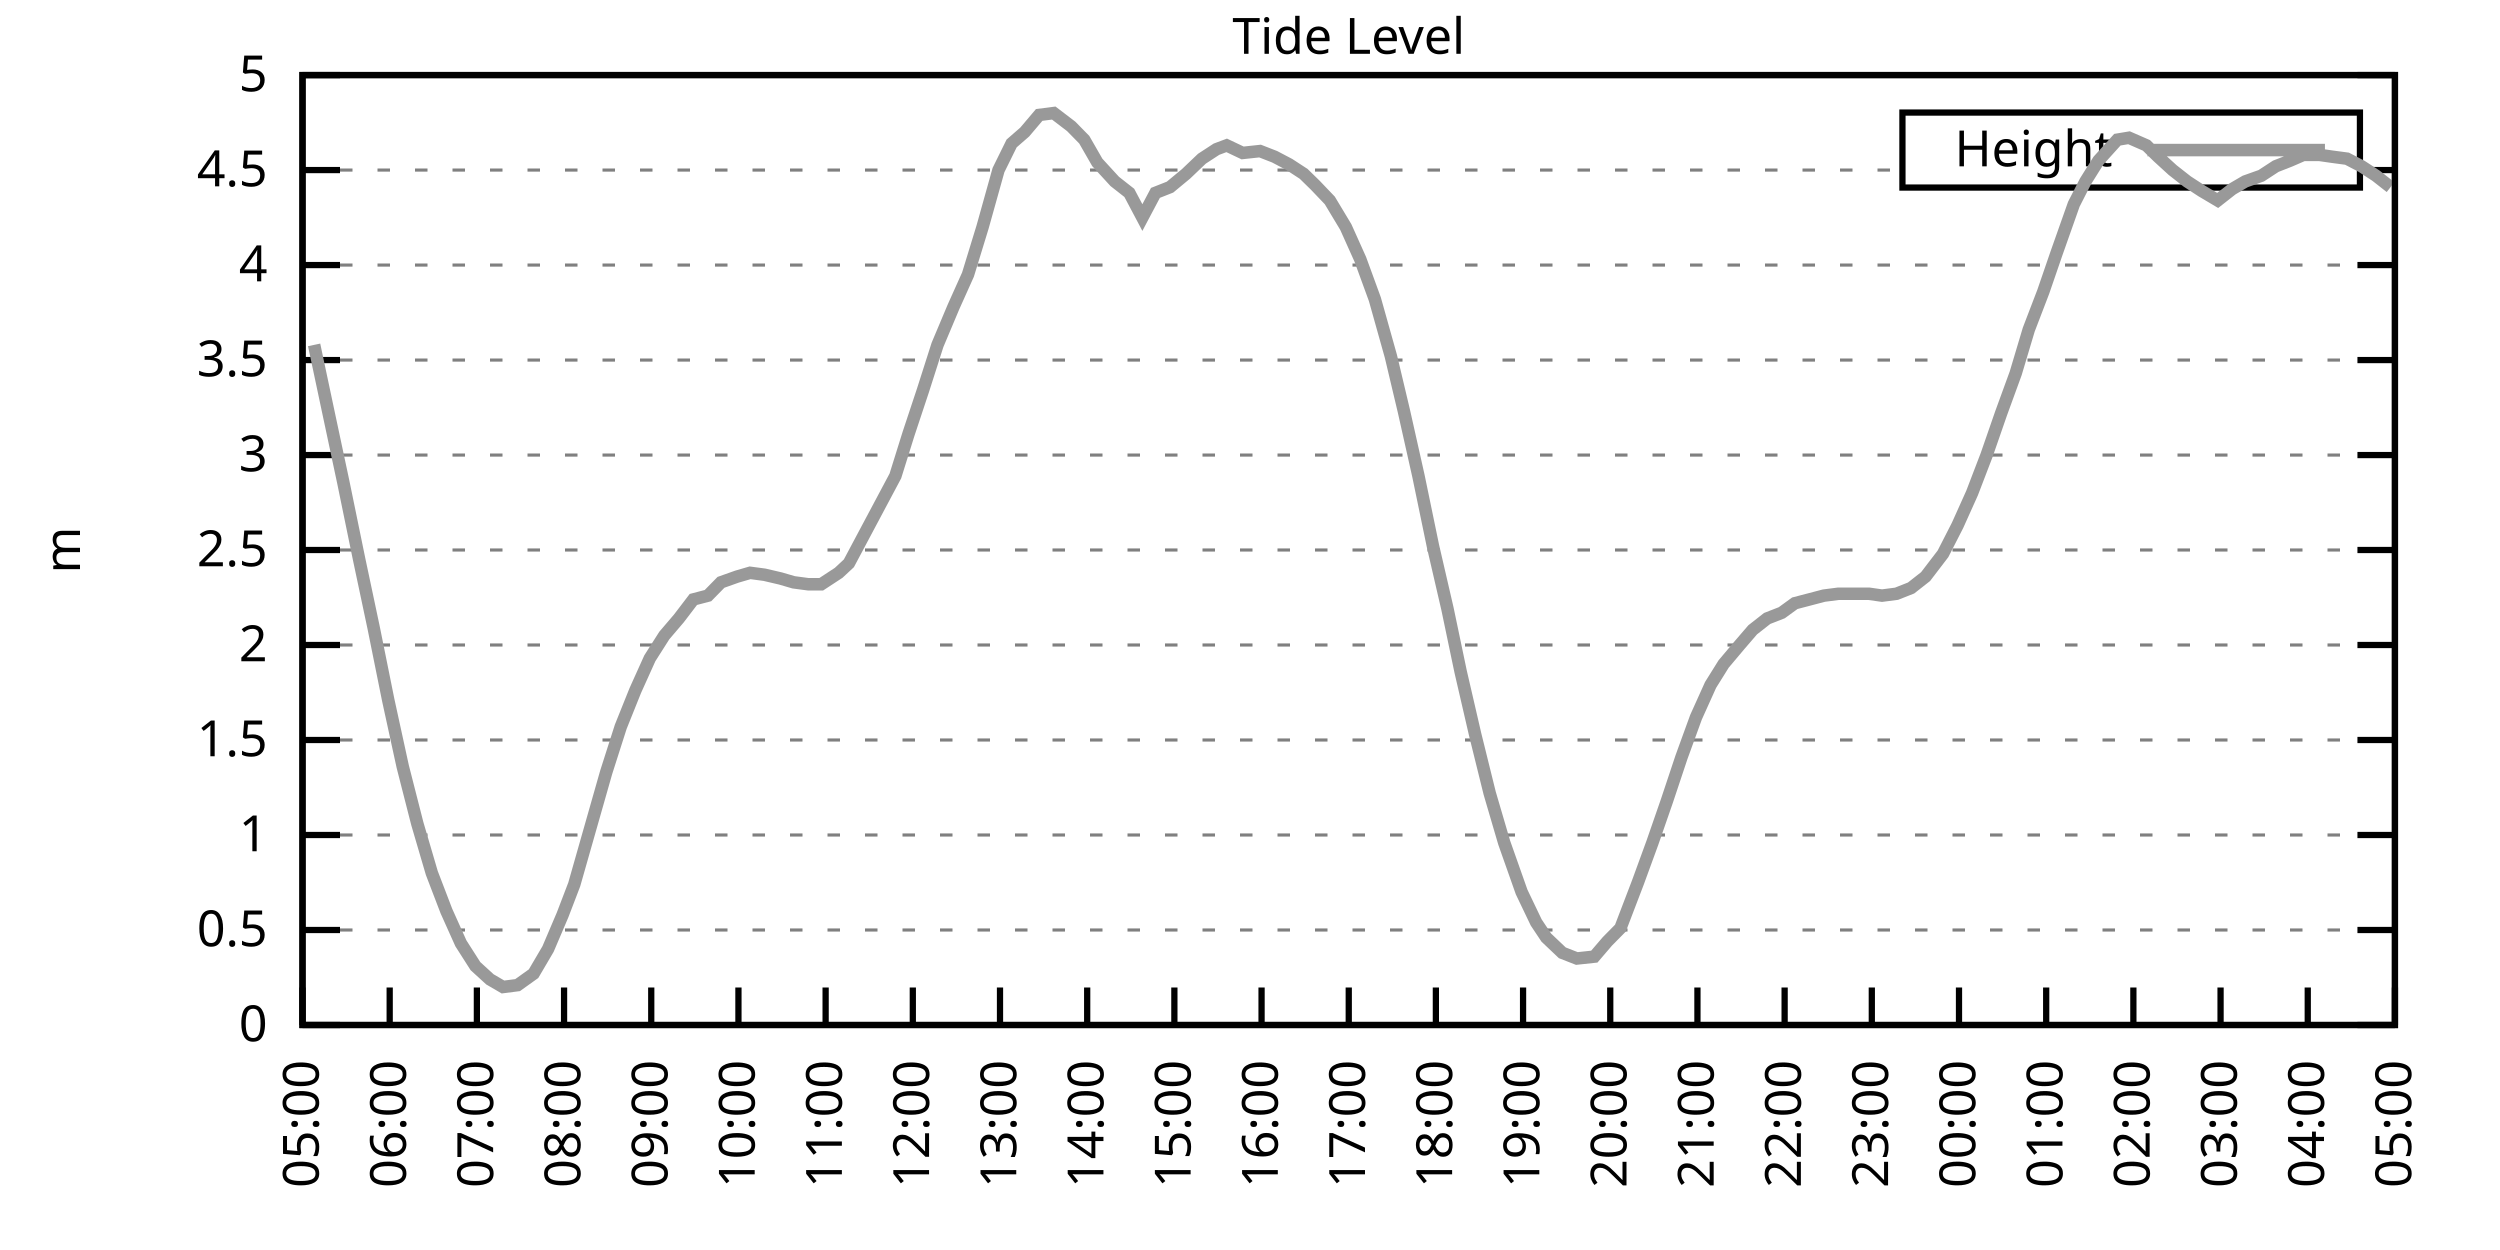
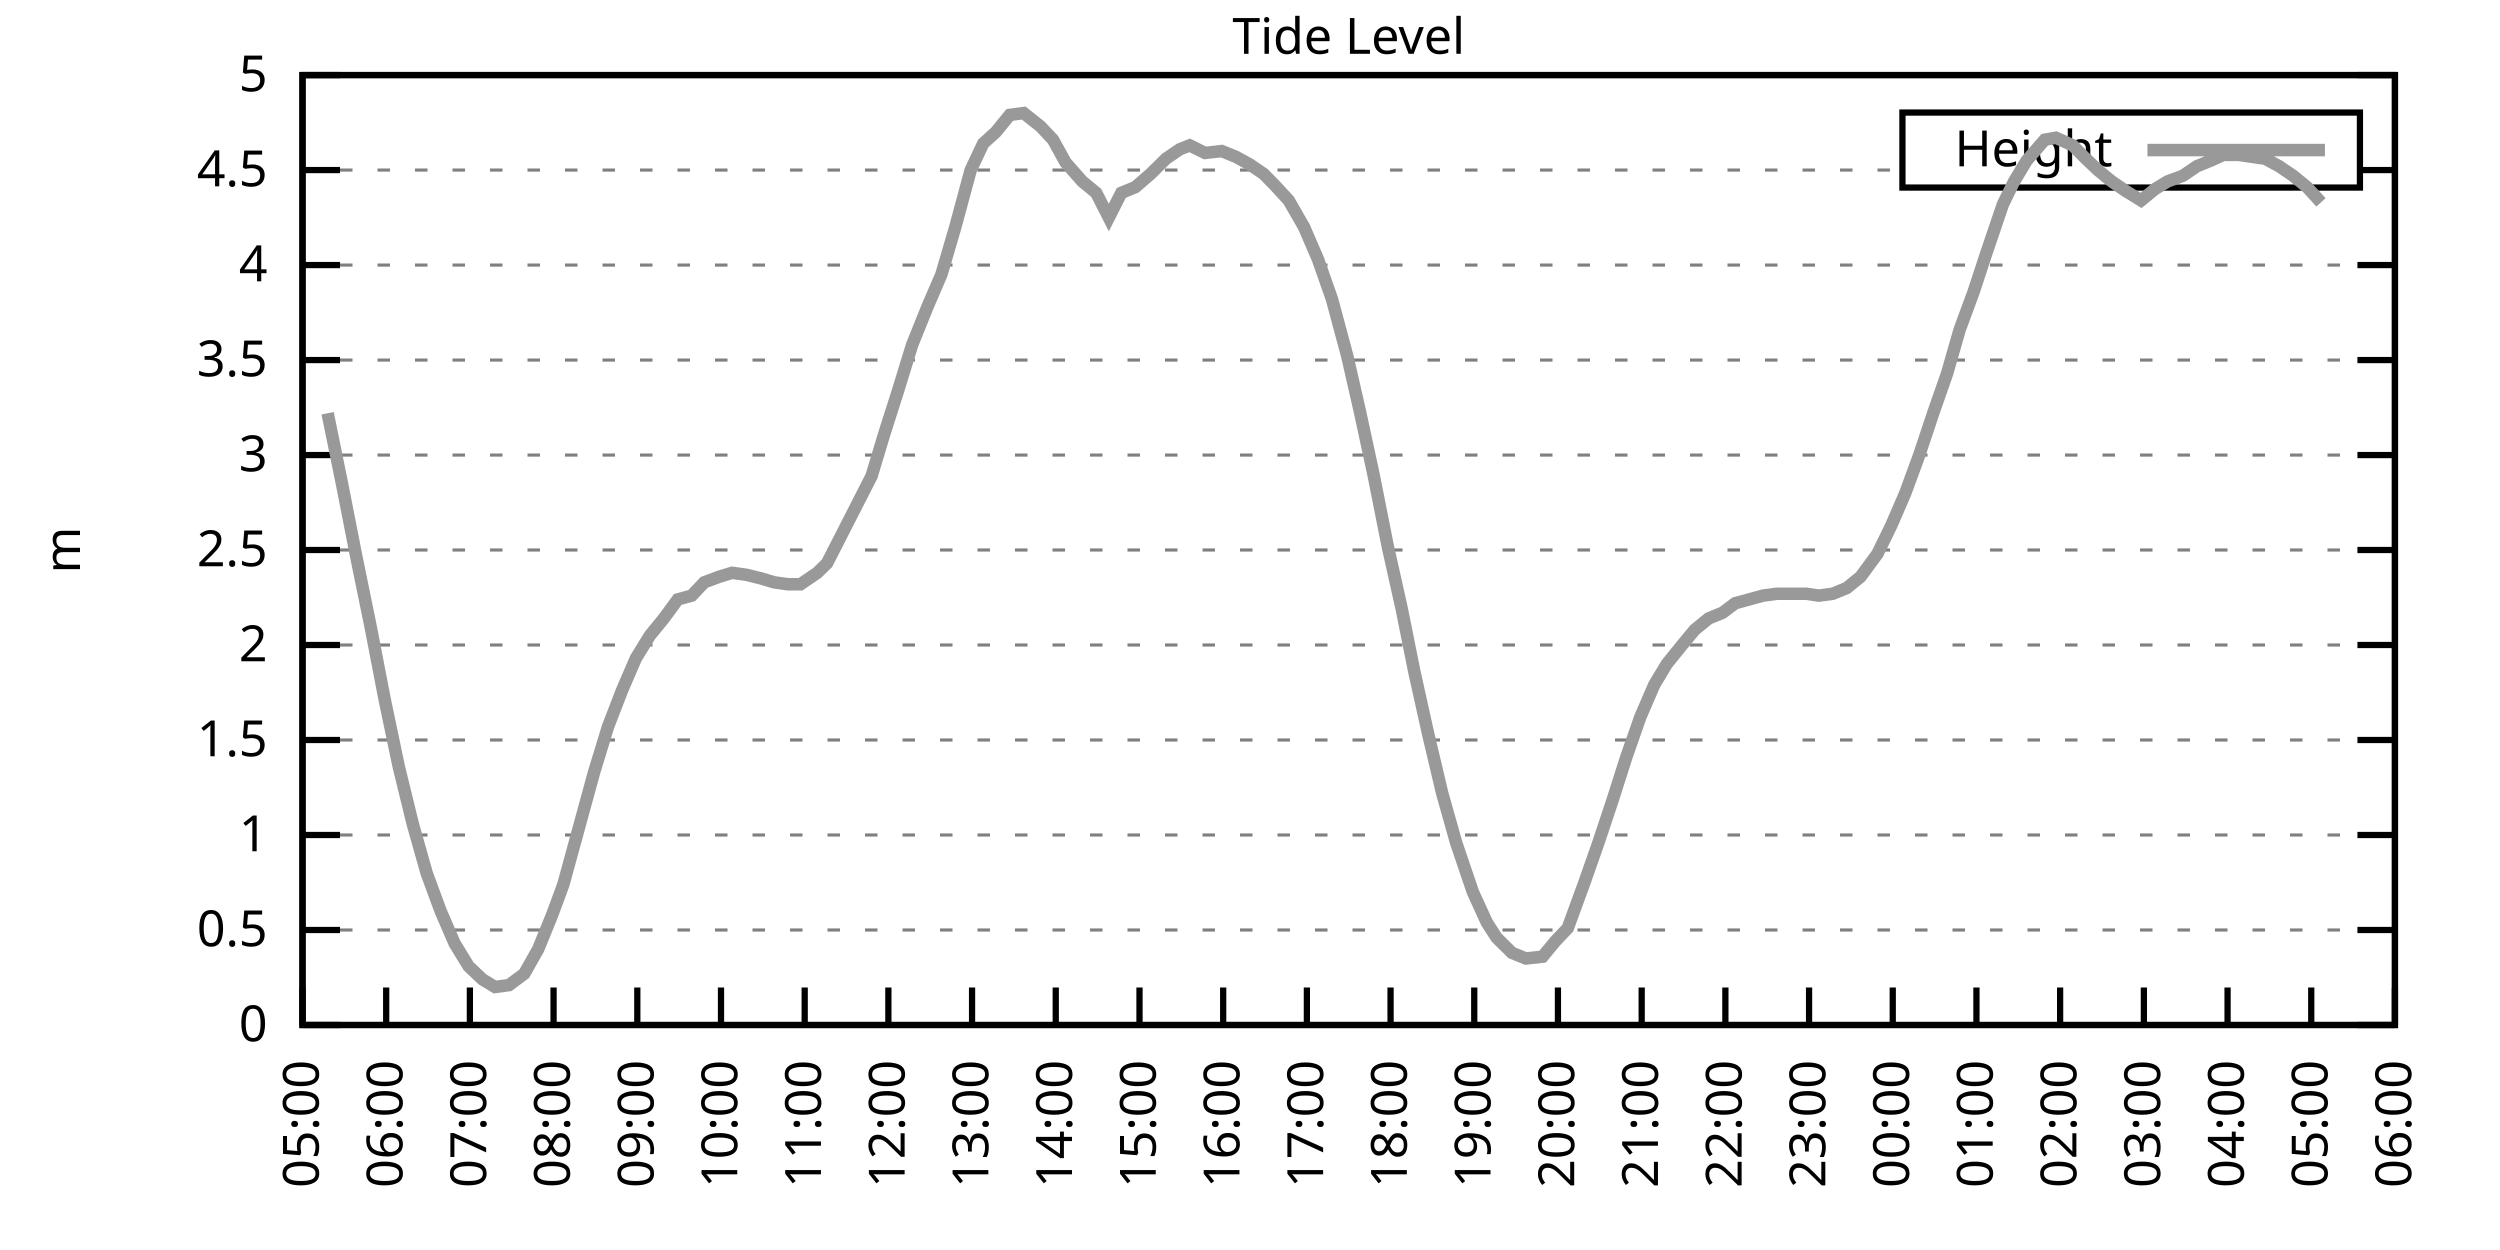
<svg xmlns="http://www.w3.org/2000/svg" xmlns:xlink="http://www.w3.org/1999/xlink" width="400" height="200" viewBox="0 0 400 200">
  <g id="gnuplot_canvas">
    <rect x="0" y="0" width="400" height="200" fill="none" />
    <defs>
      <circle id="gpDot" r="0.5" stroke-width="0.5" stroke="currentColor" />
      <path id="gpPt0" stroke-width="0.333" stroke="currentColor" d="M-1,0 h2 M0,-1 v2" />
      <path id="gpPt1" stroke-width="0.333" stroke="currentColor" d="M-1,-1 L1,1 M1,-1 L-1,1" />
      <path id="gpPt2" stroke-width="0.333" stroke="currentColor" d="M-1,0 L1,0 M0,-1 L0,1 M-1,-1 L1,1 M-1,1 L1,-1" />
      <rect id="gpPt3" stroke-width="0.333" stroke="currentColor" x="-1" y="-1" width="2" height="2" />
      <rect id="gpPt4" stroke-width="0.333" stroke="currentColor" fill="currentColor" x="-1" y="-1" width="2" height="2" />
      <circle id="gpPt5" stroke-width="0.333" stroke="currentColor" cx="0" cy="0" r="1" />
      <use xlink:href="#gpPt5" id="gpPt6" fill="currentColor" stroke="none" />
      <path id="gpPt7" stroke-width="0.333" stroke="currentColor" d="M0,-1.33 L-1.33,0.67 L1.33,0.67 z" />
      <use xlink:href="#gpPt7" id="gpPt8" fill="currentColor" stroke="none" />
      <use xlink:href="#gpPt7" id="gpPt9" stroke="currentColor" transform="rotate(180)" />
      <use xlink:href="#gpPt9" id="gpPt10" fill="currentColor" stroke="none" />
      <use xlink:href="#gpPt3" id="gpPt11" stroke="currentColor" transform="rotate(45)" />
      <use xlink:href="#gpPt11" id="gpPt12" fill="currentColor" stroke="none" />
      <path id="gpPt13" stroke-width="0.333" stroke="currentColor" d="M0,1.330 L1.265,0.411 L0.782,-1.067 L-0.782,-1.076 L-1.265,0.411 z" />
      <use xlink:href="#gpPt13" id="gpPt14" fill="currentColor" stroke="none" />
      <filter id="textbox" filterUnits="objectBoundingBox" x="0" y="0" height="1" width="1">
        <feFlood flood-color="white" flood-opacity="1" result="bgnd" />
        <feComposite in="SourceGraphic" in2="bgnd" operator="atop" />
      </filter>
      <filter id="greybox" filterUnits="objectBoundingBox" x="0" y="0" height="1" width="1">
        <feFlood flood-color="lightgrey" flood-opacity="1" result="grey" />
        <feComposite in="SourceGraphic" in2="grey" operator="atop" />
      </filter>
    </defs>
    <g fill="none" color="white" stroke="currentColor" stroke-width="1.00" stroke-linecap="butt" stroke-linejoin="miter">
</g>
    <g fill="none" color="black" stroke="currentColor" stroke-width="1.00" stroke-linecap="butt" stroke-linejoin="miter">
      <g stroke="none" shape-rendering="crispEdges">
        <polygon fill="rgb(255, 255, 255)" points="48.40,164.00 383.18,164.00 383.18,12.02 48.40,12.02 " />
      </g>
    </g>
    <g fill="none" color="black" stroke="currentColor" stroke-width="1.00" stroke-linecap="butt" stroke-linejoin="miter">
</g>
    <g fill="none" color="black" stroke="black" stroke-width="0.50" stroke-linecap="butt" stroke-linejoin="miter">
</g>
    <g fill="none" color="gray" stroke="currentColor" stroke-width="0.50" stroke-linecap="butt" stroke-linejoin="miter">
      <path stroke="gray" stroke-dasharray="2,4" class="gridline" d="M48.40,164.00 L383.19,164.00  " />
    </g>
    <g fill="none" color="gray" stroke="gray" stroke-width="1.00" stroke-linecap="butt" stroke-linejoin="miter">
</g>
    <g fill="none" color="black" stroke="currentColor" stroke-width="1.00" stroke-linecap="butt" stroke-linejoin="miter">
      <path stroke="black" d="M48.40,164.00 L54.40,164.00 M383.19,164.00 L377.19,164.00  " />
      <g transform="translate(42.80,166.60)" stroke="none" fill="black" font-family="Sans" font-size="8.00" text-anchor="end">
        <text>
          <tspan font-family="Sans"> 0</tspan>
        </text>
      </g>
    </g>
    <g fill="none" color="black" stroke="currentColor" stroke-width="1.00" stroke-linecap="butt" stroke-linejoin="miter">
</g>
    <g fill="none" color="black" stroke="black" stroke-width="0.50" stroke-linecap="butt" stroke-linejoin="miter">
</g>
    <g fill="none" color="gray" stroke="currentColor" stroke-width="0.50" stroke-linecap="butt" stroke-linejoin="miter">
      <path stroke="gray" stroke-dasharray="2,4" class="gridline" d="M48.40,148.80 L383.19,148.80  " />
    </g>
    <g fill="none" color="gray" stroke="gray" stroke-width="1.00" stroke-linecap="butt" stroke-linejoin="miter">
</g>
    <g fill="none" color="black" stroke="currentColor" stroke-width="1.00" stroke-linecap="butt" stroke-linejoin="miter">
      <path stroke="black" d="M48.40,148.80 L54.40,148.80 M383.19,148.80 L377.19,148.80  " />
      <g transform="translate(42.80,151.40)" stroke="none" fill="black" font-family="Sans" font-size="8.00" text-anchor="end">
        <text>
          <tspan font-family="Sans"> 0.5</tspan>
        </text>
      </g>
    </g>
    <g fill="none" color="black" stroke="currentColor" stroke-width="1.00" stroke-linecap="butt" stroke-linejoin="miter">
</g>
    <g fill="none" color="black" stroke="black" stroke-width="0.50" stroke-linecap="butt" stroke-linejoin="miter">
</g>
    <g fill="none" color="gray" stroke="currentColor" stroke-width="0.50" stroke-linecap="butt" stroke-linejoin="miter">
      <path stroke="gray" stroke-dasharray="2,4" class="gridline" d="M48.40,133.60 L383.19,133.60  " />
    </g>
    <g fill="none" color="gray" stroke="gray" stroke-width="1.00" stroke-linecap="butt" stroke-linejoin="miter">
</g>
    <g fill="none" color="black" stroke="currentColor" stroke-width="1.00" stroke-linecap="butt" stroke-linejoin="miter">
      <path stroke="black" d="M48.40,133.60 L54.40,133.60 M383.19,133.60 L377.19,133.60  " />
      <g transform="translate(42.80,136.20)" stroke="none" fill="black" font-family="Sans" font-size="8.00" text-anchor="end">
        <text>
          <tspan font-family="Sans"> 1</tspan>
        </text>
      </g>
    </g>
    <g fill="none" color="black" stroke="currentColor" stroke-width="1.00" stroke-linecap="butt" stroke-linejoin="miter">
</g>
    <g fill="none" color="black" stroke="black" stroke-width="0.50" stroke-linecap="butt" stroke-linejoin="miter">
</g>
    <g fill="none" color="gray" stroke="currentColor" stroke-width="0.50" stroke-linecap="butt" stroke-linejoin="miter">
      <path stroke="gray" stroke-dasharray="2,4" class="gridline" d="M48.40,118.40 L383.19,118.40  " />
    </g>
    <g fill="none" color="gray" stroke="gray" stroke-width="1.00" stroke-linecap="butt" stroke-linejoin="miter">
</g>
    <g fill="none" color="black" stroke="currentColor" stroke-width="1.00" stroke-linecap="butt" stroke-linejoin="miter">
      <path stroke="black" d="M48.40,118.40 L54.40,118.40 M383.19,118.40 L377.19,118.40  " />
      <g transform="translate(42.80,121.00)" stroke="none" fill="black" font-family="Sans" font-size="8.00" text-anchor="end">
        <text>
          <tspan font-family="Sans"> 1.5</tspan>
        </text>
      </g>
    </g>
    <g fill="none" color="black" stroke="currentColor" stroke-width="1.00" stroke-linecap="butt" stroke-linejoin="miter">
</g>
    <g fill="none" color="black" stroke="black" stroke-width="0.50" stroke-linecap="butt" stroke-linejoin="miter">
</g>
    <g fill="none" color="gray" stroke="currentColor" stroke-width="0.50" stroke-linecap="butt" stroke-linejoin="miter">
      <path stroke="gray" stroke-dasharray="2,4" class="gridline" d="M48.40,103.20 L383.19,103.20  " />
    </g>
    <g fill="none" color="gray" stroke="gray" stroke-width="1.00" stroke-linecap="butt" stroke-linejoin="miter">
</g>
    <g fill="none" color="black" stroke="currentColor" stroke-width="1.00" stroke-linecap="butt" stroke-linejoin="miter">
      <path stroke="black" d="M48.40,103.20 L54.40,103.20 M383.19,103.20 L377.19,103.20  " />
      <g transform="translate(42.80,105.80)" stroke="none" fill="black" font-family="Sans" font-size="8.00" text-anchor="end">
        <text>
          <tspan font-family="Sans"> 2</tspan>
        </text>
      </g>
    </g>
    <g fill="none" color="black" stroke="currentColor" stroke-width="1.00" stroke-linecap="butt" stroke-linejoin="miter">
</g>
    <g fill="none" color="black" stroke="black" stroke-width="0.50" stroke-linecap="butt" stroke-linejoin="miter">
</g>
    <g fill="none" color="gray" stroke="currentColor" stroke-width="0.50" stroke-linecap="butt" stroke-linejoin="miter">
      <path stroke="gray" stroke-dasharray="2,4" class="gridline" d="M48.40,88.00 L383.19,88.00  " />
    </g>
    <g fill="none" color="gray" stroke="gray" stroke-width="1.00" stroke-linecap="butt" stroke-linejoin="miter">
</g>
    <g fill="none" color="black" stroke="currentColor" stroke-width="1.00" stroke-linecap="butt" stroke-linejoin="miter">
      <path stroke="black" d="M48.40,88.00 L54.40,88.00 M383.19,88.00 L377.19,88.00  " />
      <g transform="translate(42.80,90.60)" stroke="none" fill="black" font-family="Sans" font-size="8.00" text-anchor="end">
        <text>
          <tspan font-family="Sans"> 2.5</tspan>
        </text>
      </g>
    </g>
    <g fill="none" color="black" stroke="currentColor" stroke-width="1.00" stroke-linecap="butt" stroke-linejoin="miter">
</g>
    <g fill="none" color="black" stroke="black" stroke-width="0.50" stroke-linecap="butt" stroke-linejoin="miter">
</g>
    <g fill="none" color="gray" stroke="currentColor" stroke-width="0.50" stroke-linecap="butt" stroke-linejoin="miter">
      <path stroke="gray" stroke-dasharray="2,4" class="gridline" d="M48.40,72.81 L383.19,72.81  " />
    </g>
    <g fill="none" color="gray" stroke="gray" stroke-width="1.00" stroke-linecap="butt" stroke-linejoin="miter">
</g>
    <g fill="none" color="black" stroke="currentColor" stroke-width="1.00" stroke-linecap="butt" stroke-linejoin="miter">
      <path stroke="black" d="M48.40,72.81 L54.40,72.81 M383.19,72.81 L377.19,72.81  " />
      <g transform="translate(42.80,75.41)" stroke="none" fill="black" font-family="Sans" font-size="8.00" text-anchor="end">
        <text>
          <tspan font-family="Sans"> 3</tspan>
        </text>
      </g>
    </g>
    <g fill="none" color="black" stroke="currentColor" stroke-width="1.00" stroke-linecap="butt" stroke-linejoin="miter">
</g>
    <g fill="none" color="black" stroke="black" stroke-width="0.50" stroke-linecap="butt" stroke-linejoin="miter">
</g>
    <g fill="none" color="gray" stroke="currentColor" stroke-width="0.50" stroke-linecap="butt" stroke-linejoin="miter">
      <path stroke="gray" stroke-dasharray="2,4" class="gridline" d="M48.40,57.61 L383.19,57.61  " />
    </g>
    <g fill="none" color="gray" stroke="gray" stroke-width="1.00" stroke-linecap="butt" stroke-linejoin="miter">
</g>
    <g fill="none" color="black" stroke="currentColor" stroke-width="1.00" stroke-linecap="butt" stroke-linejoin="miter">
      <path stroke="black" d="M48.40,57.61 L54.40,57.61 M383.19,57.61 L377.19,57.61  " />
      <g transform="translate(42.80,60.21)" stroke="none" fill="black" font-family="Sans" font-size="8.00" text-anchor="end">
        <text>
          <tspan font-family="Sans"> 3.5</tspan>
        </text>
      </g>
    </g>
    <g fill="none" color="black" stroke="currentColor" stroke-width="1.00" stroke-linecap="butt" stroke-linejoin="miter">
</g>
    <g fill="none" color="black" stroke="black" stroke-width="0.50" stroke-linecap="butt" stroke-linejoin="miter">
</g>
    <g fill="none" color="gray" stroke="currentColor" stroke-width="0.50" stroke-linecap="butt" stroke-linejoin="miter">
      <path stroke="gray" stroke-dasharray="2,4" class="gridline" d="M48.40,42.41 L383.19,42.41  " />
    </g>
    <g fill="none" color="gray" stroke="gray" stroke-width="1.00" stroke-linecap="butt" stroke-linejoin="miter">
</g>
    <g fill="none" color="black" stroke="currentColor" stroke-width="1.00" stroke-linecap="butt" stroke-linejoin="miter">
      <path stroke="black" d="M48.40,42.41 L54.40,42.41 M383.19,42.41 L377.19,42.41  " />
      <g transform="translate(42.80,45.01)" stroke="none" fill="black" font-family="Sans" font-size="8.00" text-anchor="end">
        <text>
          <tspan font-family="Sans"> 4</tspan>
        </text>
      </g>
    </g>
    <g fill="none" color="black" stroke="currentColor" stroke-width="1.00" stroke-linecap="butt" stroke-linejoin="miter">
</g>
    <g fill="none" color="black" stroke="black" stroke-width="0.50" stroke-linecap="butt" stroke-linejoin="miter">
</g>
    <g fill="none" color="gray" stroke="currentColor" stroke-width="0.50" stroke-linecap="butt" stroke-linejoin="miter">
      <path stroke="gray" stroke-dasharray="2,4" class="gridline" d="M48.40,27.21 L304.39,27.21 M377.59,27.21 L383.19,27.21  " />
    </g>
    <g fill="none" color="gray" stroke="gray" stroke-width="1.00" stroke-linecap="butt" stroke-linejoin="miter">
</g>
    <g fill="none" color="black" stroke="currentColor" stroke-width="1.00" stroke-linecap="butt" stroke-linejoin="miter">
      <path stroke="black" d="M48.40,27.21 L54.40,27.21 M383.19,27.21 L377.19,27.21  " />
      <g transform="translate(42.80,29.81)" stroke="none" fill="black" font-family="Sans" font-size="8.00" text-anchor="end">
        <text>
          <tspan font-family="Sans"> 4.5</tspan>
        </text>
      </g>
    </g>
    <g fill="none" color="black" stroke="currentColor" stroke-width="1.00" stroke-linecap="butt" stroke-linejoin="miter">
</g>
    <g fill="none" color="black" stroke="black" stroke-width="0.50" stroke-linecap="butt" stroke-linejoin="miter">
</g>
    <g fill="none" color="gray" stroke="currentColor" stroke-width="0.50" stroke-linecap="butt" stroke-linejoin="miter">
      <path stroke="gray" stroke-dasharray="2,4" class="gridline" d="M48.40,12.01 L383.19,12.01  " />
    </g>
    <g fill="none" color="gray" stroke="gray" stroke-width="1.00" stroke-linecap="butt" stroke-linejoin="miter">
</g>
    <g fill="none" color="black" stroke="currentColor" stroke-width="1.00" stroke-linecap="butt" stroke-linejoin="miter">
      <path stroke="black" d="M48.40,12.01 L54.40,12.01 M383.19,12.01 L377.19,12.01  " />
      <g transform="translate(42.80,14.61)" stroke="none" fill="black" font-family="Sans" font-size="8.00" text-anchor="end">
        <text>
          <tspan font-family="Sans"> 5</tspan>
        </text>
      </g>
    </g>
    <g fill="none" color="black" stroke="currentColor" stroke-width="1.00" stroke-linecap="butt" stroke-linejoin="miter">
      <path stroke="black" d="M48.40,164.00 L48.40,158.00  " />
      <g transform="translate(51.00,169.60) rotate(270.00)" stroke="none" fill="black" font-family="Sans" font-size="8.00" text-anchor="end">
        <text>
          <tspan font-family="Sans">05:00</tspan>
        </text>
      </g>
    </g>
    <g fill="none" color="black" stroke="currentColor" stroke-width="1.00" stroke-linecap="butt" stroke-linejoin="miter">
-       <path stroke="black" d="M62.35,164.00 L62.35,158.00  " />
-       <g transform="translate(64.95,169.60) rotate(270.00)" stroke="none" fill="black" font-family="Sans" font-size="8.00" text-anchor="end">
+       <path stroke="black" d="M61.79,164.00 L61.79,158.00  " />
+       <g transform="translate(64.39,169.60) rotate(270.00)" stroke="none" fill="black" font-family="Sans" font-size="8.00" text-anchor="end">
        <text>
          <tspan font-family="Sans">06:00</tspan>
        </text>
      </g>
    </g>
    <g fill="none" color="black" stroke="currentColor" stroke-width="1.00" stroke-linecap="butt" stroke-linejoin="miter">
-       <path stroke="black" d="M76.30,164.00 L76.30,158.00  " />
-       <g transform="translate(78.90,169.60) rotate(270.00)" stroke="none" fill="black" font-family="Sans" font-size="8.00" text-anchor="end">
+       <path stroke="black" d="M75.18,164.00 L75.18,158.00  " />
+       <g transform="translate(77.78,169.60) rotate(270.00)" stroke="none" fill="black" font-family="Sans" font-size="8.00" text-anchor="end">
        <text>
          <tspan font-family="Sans">07:00</tspan>
        </text>
      </g>
    </g>
    <g fill="none" color="black" stroke="currentColor" stroke-width="1.00" stroke-linecap="butt" stroke-linejoin="miter">
-       <path stroke="black" d="M90.25,164.00 L90.25,158.00  " />
-       <g transform="translate(92.85,169.60) rotate(270.00)" stroke="none" fill="black" font-family="Sans" font-size="8.00" text-anchor="end">
+       <path stroke="black" d="M88.57,164.00 L88.57,158.00  " />
+       <g transform="translate(91.17,169.60) rotate(270.00)" stroke="none" fill="black" font-family="Sans" font-size="8.00" text-anchor="end">
        <text>
          <tspan font-family="Sans">08:00</tspan>
        </text>
      </g>
    </g>
    <g fill="none" color="black" stroke="currentColor" stroke-width="1.00" stroke-linecap="butt" stroke-linejoin="miter">
-       <path stroke="black" d="M104.20,164.00 L104.20,158.00  " />
-       <g transform="translate(106.80,169.60) rotate(270.00)" stroke="none" fill="black" font-family="Sans" font-size="8.00" text-anchor="end">
+       <path stroke="black" d="M101.97,164.00 L101.97,158.00  " />
+       <g transform="translate(104.57,169.60) rotate(270.00)" stroke="none" fill="black" font-family="Sans" font-size="8.00" text-anchor="end">
        <text>
          <tspan font-family="Sans">09:00</tspan>
        </text>
      </g>
    </g>
    <g fill="none" color="black" stroke="currentColor" stroke-width="1.00" stroke-linecap="butt" stroke-linejoin="miter">
-       <path stroke="black" d="M118.15,164.00 L118.15,158.00  " />
-       <g transform="translate(120.75,169.60) rotate(270.00)" stroke="none" fill="black" font-family="Sans" font-size="8.00" text-anchor="end">
+       <path stroke="black" d="M115.36,164.00 L115.36,158.00  " />
+       <g transform="translate(117.96,169.60) rotate(270.00)" stroke="none" fill="black" font-family="Sans" font-size="8.00" text-anchor="end">
        <text>
          <tspan font-family="Sans">10:00</tspan>
        </text>
      </g>
    </g>
    <g fill="none" color="black" stroke="currentColor" stroke-width="1.00" stroke-linecap="butt" stroke-linejoin="miter">
-       <path stroke="black" d="M132.10,164.00 L132.10,158.00  " />
-       <g transform="translate(134.70,169.60) rotate(270.00)" stroke="none" fill="black" font-family="Sans" font-size="8.00" text-anchor="end">
+       <path stroke="black" d="M128.75,164.00 L128.75,158.00  " />
+       <g transform="translate(131.35,169.60) rotate(270.00)" stroke="none" fill="black" font-family="Sans" font-size="8.00" text-anchor="end">
        <text>
          <tspan font-family="Sans">11:00</tspan>
        </text>
      </g>
    </g>
    <g fill="none" color="black" stroke="currentColor" stroke-width="1.00" stroke-linecap="butt" stroke-linejoin="miter">
-       <path stroke="black" d="M146.05,164.00 L146.05,158.00  " />
-       <g transform="translate(148.65,169.60) rotate(270.00)" stroke="none" fill="black" font-family="Sans" font-size="8.00" text-anchor="end">
+       <path stroke="black" d="M142.14,164.00 L142.14,158.00  " />
+       <g transform="translate(144.74,169.60) rotate(270.00)" stroke="none" fill="black" font-family="Sans" font-size="8.00" text-anchor="end">
        <text>
          <tspan font-family="Sans">12:00</tspan>
        </text>
      </g>
    </g>
    <g fill="none" color="black" stroke="currentColor" stroke-width="1.00" stroke-linecap="butt" stroke-linejoin="miter">
-       <path stroke="black" d="M160.00,164.00 L160.00,158.00  " />
-       <g transform="translate(162.60,169.60) rotate(270.00)" stroke="none" fill="black" font-family="Sans" font-size="8.00" text-anchor="end">
+       <path stroke="black" d="M155.53,164.00 L155.53,158.00  " />
+       <g transform="translate(158.13,169.60) rotate(270.00)" stroke="none" fill="black" font-family="Sans" font-size="8.00" text-anchor="end">
        <text>
          <tspan font-family="Sans">13:00</tspan>
        </text>
      </g>
    </g>
    <g fill="none" color="black" stroke="currentColor" stroke-width="1.00" stroke-linecap="butt" stroke-linejoin="miter">
-       <path stroke="black" d="M173.95,164.00 L173.95,158.00  " />
-       <g transform="translate(176.55,169.60) rotate(270.00)" stroke="none" fill="black" font-family="Sans" font-size="8.00" text-anchor="end">
+       <path stroke="black" d="M168.92,164.00 L168.92,158.00  " />
+       <g transform="translate(171.52,169.60) rotate(270.00)" stroke="none" fill="black" font-family="Sans" font-size="8.00" text-anchor="end">
        <text>
          <tspan font-family="Sans">14:00</tspan>
        </text>
      </g>
    </g>
    <g fill="none" color="black" stroke="currentColor" stroke-width="1.00" stroke-linecap="butt" stroke-linejoin="miter">
-       <path stroke="black" d="M187.90,164.00 L187.90,158.00  " />
-       <g transform="translate(190.50,169.60) rotate(270.00)" stroke="none" fill="black" font-family="Sans" font-size="8.00" text-anchor="end">
+       <path stroke="black" d="M182.32,164.00 L182.32,158.00  " />
+       <g transform="translate(184.92,169.60) rotate(270.00)" stroke="none" fill="black" font-family="Sans" font-size="8.00" text-anchor="end">
        <text>
          <tspan font-family="Sans">15:00</tspan>
        </text>
      </g>
    </g>
    <g fill="none" color="black" stroke="currentColor" stroke-width="1.00" stroke-linecap="butt" stroke-linejoin="miter">
-       <path stroke="black" d="M201.85,164.00 L201.85,158.00  " />
-       <g transform="translate(204.45,169.60) rotate(270.00)" stroke="none" fill="black" font-family="Sans" font-size="8.00" text-anchor="end">
+       <path stroke="black" d="M195.71,164.00 L195.71,158.00  " />
+       <g transform="translate(198.31,169.60) rotate(270.00)" stroke="none" fill="black" font-family="Sans" font-size="8.00" text-anchor="end">
        <text>
          <tspan font-family="Sans">16:00</tspan>
        </text>
      </g>
    </g>
    <g fill="none" color="black" stroke="currentColor" stroke-width="1.00" stroke-linecap="butt" stroke-linejoin="miter">
-       <path stroke="black" d="M215.80,164.00 L215.80,158.00  " />
-       <g transform="translate(218.40,169.60) rotate(270.00)" stroke="none" fill="black" font-family="Sans" font-size="8.00" text-anchor="end">
+       <path stroke="black" d="M209.10,164.00 L209.10,158.00  " />
+       <g transform="translate(211.70,169.60) rotate(270.00)" stroke="none" fill="black" font-family="Sans" font-size="8.00" text-anchor="end">
        <text>
          <tspan font-family="Sans">17:00</tspan>
        </text>
      </g>
    </g>
    <g fill="none" color="black" stroke="currentColor" stroke-width="1.00" stroke-linecap="butt" stroke-linejoin="miter">
-       <path stroke="black" d="M229.74,164.00 L229.74,158.00  " />
-       <g transform="translate(232.34,169.60) rotate(270.00)" stroke="none" fill="black" font-family="Sans" font-size="8.00" text-anchor="end">
+       <path stroke="black" d="M222.49,164.00 L222.49,158.00  " />
+       <g transform="translate(225.09,169.60) rotate(270.00)" stroke="none" fill="black" font-family="Sans" font-size="8.00" text-anchor="end">
        <text>
          <tspan font-family="Sans">18:00</tspan>
        </text>
      </g>
    </g>
    <g fill="none" color="black" stroke="currentColor" stroke-width="1.00" stroke-linecap="butt" stroke-linejoin="miter">
-       <path stroke="black" d="M243.69,164.00 L243.69,158.00  " />
-       <g transform="translate(246.29,169.60) rotate(270.00)" stroke="none" fill="black" font-family="Sans" font-size="8.00" text-anchor="end">
+       <path stroke="black" d="M235.88,164.00 L235.88,158.00  " />
+       <g transform="translate(238.48,169.60) rotate(270.00)" stroke="none" fill="black" font-family="Sans" font-size="8.00" text-anchor="end">
        <text>
          <tspan font-family="Sans">19:00</tspan>
        </text>
      </g>
    </g>
    <g fill="none" color="black" stroke="currentColor" stroke-width="1.00" stroke-linecap="butt" stroke-linejoin="miter">
-       <path stroke="black" d="M257.64,164.00 L257.64,158.00  " />
-       <g transform="translate(260.24,169.60) rotate(270.00)" stroke="none" fill="black" font-family="Sans" font-size="8.00" text-anchor="end">
+       <path stroke="black" d="M249.27,164.00 L249.27,158.00  " />
+       <g transform="translate(251.87,169.60) rotate(270.00)" stroke="none" fill="black" font-family="Sans" font-size="8.00" text-anchor="end">
        <text>
          <tspan font-family="Sans">20:00</tspan>
        </text>
      </g>
    </g>
    <g fill="none" color="black" stroke="currentColor" stroke-width="1.00" stroke-linecap="butt" stroke-linejoin="miter">
-       <path stroke="black" d="M271.59,164.00 L271.59,158.00  " />
-       <g transform="translate(274.19,169.60) rotate(270.00)" stroke="none" fill="black" font-family="Sans" font-size="8.00" text-anchor="end">
+       <path stroke="black" d="M262.67,164.00 L262.67,158.00  " />
+       <g transform="translate(265.27,169.60) rotate(270.00)" stroke="none" fill="black" font-family="Sans" font-size="8.00" text-anchor="end">
        <text>
          <tspan font-family="Sans">21:00</tspan>
        </text>
      </g>
    </g>
    <g fill="none" color="black" stroke="currentColor" stroke-width="1.00" stroke-linecap="butt" stroke-linejoin="miter">
-       <path stroke="black" d="M285.54,164.00 L285.54,158.00  " />
-       <g transform="translate(288.14,169.60) rotate(270.00)" stroke="none" fill="black" font-family="Sans" font-size="8.00" text-anchor="end">
+       <path stroke="black" d="M276.06,164.00 L276.06,158.00  " />
+       <g transform="translate(278.66,169.60) rotate(270.00)" stroke="none" fill="black" font-family="Sans" font-size="8.00" text-anchor="end">
        <text>
          <tspan font-family="Sans">22:00</tspan>
        </text>
      </g>
    </g>
    <g fill="none" color="black" stroke="currentColor" stroke-width="1.00" stroke-linecap="butt" stroke-linejoin="miter">
-       <path stroke="black" d="M299.49,164.00 L299.49,158.00  " />
-       <g transform="translate(302.09,169.60) rotate(270.00)" stroke="none" fill="black" font-family="Sans" font-size="8.00" text-anchor="end">
+       <path stroke="black" d="M289.45,164.00 L289.45,158.00  " />
+       <g transform="translate(292.05,169.60) rotate(270.00)" stroke="none" fill="black" font-family="Sans" font-size="8.00" text-anchor="end">
        <text>
          <tspan font-family="Sans">23:00</tspan>
        </text>
      </g>
    </g>
    <g fill="none" color="black" stroke="currentColor" stroke-width="1.00" stroke-linecap="butt" stroke-linejoin="miter">
-       <path stroke="black" d="M313.44,164.00 L313.44,158.00  " />
-       <g transform="translate(316.04,169.60) rotate(270.00)" stroke="none" fill="black" font-family="Sans" font-size="8.00" text-anchor="end">
+       <path stroke="black" d="M302.84,164.00 L302.84,158.00  " />
+       <g transform="translate(305.44,169.60) rotate(270.00)" stroke="none" fill="black" font-family="Sans" font-size="8.00" text-anchor="end">
        <text>
          <tspan font-family="Sans">00:00</tspan>
        </text>
      </g>
    </g>
    <g fill="none" color="black" stroke="currentColor" stroke-width="1.00" stroke-linecap="butt" stroke-linejoin="miter">
-       <path stroke="black" d="M327.39,164.00 L327.39,158.00  " />
-       <g transform="translate(329.99,169.60) rotate(270.00)" stroke="none" fill="black" font-family="Sans" font-size="8.00" text-anchor="end">
+       <path stroke="black" d="M316.23,164.00 L316.23,158.00  " />
+       <g transform="translate(318.83,169.60) rotate(270.00)" stroke="none" fill="black" font-family="Sans" font-size="8.00" text-anchor="end">
        <text>
          <tspan font-family="Sans">01:00</tspan>
        </text>
      </g>
    </g>
    <g fill="none" color="black" stroke="currentColor" stroke-width="1.00" stroke-linecap="butt" stroke-linejoin="miter">
-       <path stroke="black" d="M341.34,164.00 L341.34,158.00  " />
-       <g transform="translate(343.94,169.60) rotate(270.00)" stroke="none" fill="black" font-family="Sans" font-size="8.00" text-anchor="end">
+       <path stroke="black" d="M329.62,164.00 L329.62,158.00  " />
+       <g transform="translate(332.22,169.60) rotate(270.00)" stroke="none" fill="black" font-family="Sans" font-size="8.00" text-anchor="end">
        <text>
          <tspan font-family="Sans">02:00</tspan>
        </text>
      </g>
    </g>
    <g fill="none" color="black" stroke="currentColor" stroke-width="1.00" stroke-linecap="butt" stroke-linejoin="miter">
-       <path stroke="black" d="M355.29,164.00 L355.29,158.00  " />
-       <g transform="translate(357.89,169.60) rotate(270.00)" stroke="none" fill="black" font-family="Sans" font-size="8.00" text-anchor="end">
+       <path stroke="black" d="M343.02,164.00 L343.02,158.00  " />
+       <g transform="translate(345.62,169.60) rotate(270.00)" stroke="none" fill="black" font-family="Sans" font-size="8.00" text-anchor="end">
        <text>
          <tspan font-family="Sans">03:00</tspan>
        </text>
      </g>
    </g>
    <g fill="none" color="black" stroke="currentColor" stroke-width="1.00" stroke-linecap="butt" stroke-linejoin="miter">
-       <path stroke="black" d="M369.24,164.00 L369.24,158.00  " />
-       <g transform="translate(371.84,169.60) rotate(270.00)" stroke="none" fill="black" font-family="Sans" font-size="8.00" text-anchor="end">
+       <path stroke="black" d="M356.41,164.00 L356.41,158.00  " />
+       <g transform="translate(359.01,169.60) rotate(270.00)" stroke="none" fill="black" font-family="Sans" font-size="8.00" text-anchor="end">
        <text>
          <tspan font-family="Sans">04:00</tspan>
+         </text>
+       </g>
+     </g>
+     <g fill="none" color="black" stroke="currentColor" stroke-width="1.00" stroke-linecap="butt" stroke-linejoin="miter">
+       <path stroke="black" d="M369.80,164.00 L369.80,158.00  " />
+       <g transform="translate(372.40,169.60) rotate(270.00)" stroke="none" fill="black" font-family="Sans" font-size="8.00" text-anchor="end">
+         <text>
+           <tspan font-family="Sans">05:00</tspan>
        </text>
      </g>
    </g>
    <g fill="none" color="black" stroke="currentColor" stroke-width="1.00" stroke-linecap="butt" stroke-linejoin="miter">
      <path stroke="black" d="M383.19,164.00 L383.19,158.00  " />
      <g transform="translate(385.79,169.60) rotate(270.00)" stroke="none" fill="black" font-family="Sans" font-size="8.00" text-anchor="end">
        <text>
-           <tspan font-family="Sans">05:00</tspan>
+           <tspan font-family="Sans">06:00</tspan>
        </text>
      </g>
    </g>
    <g fill="none" color="black" stroke="currentColor" stroke-width="1.00" stroke-linecap="butt" stroke-linejoin="miter">
</g>
    <g fill="none" color="black" stroke="currentColor" stroke-width="1.00" stroke-linecap="butt" stroke-linejoin="miter">
      <path stroke="black" d="M48.40,12.01 L48.40,164.00 L383.19,164.00 L383.19,12.01 L48.40,12.01 Z  " />
    </g>
    <g fill="none" color="black" stroke="currentColor" stroke-width="1.00" stroke-linecap="butt" stroke-linejoin="miter">
</g>
    <g fill="none" color="black" stroke="currentColor" stroke-width="1.00" stroke-linecap="butt" stroke-linejoin="miter">
      <path stroke="black" d="M304.39,30.01 L304.39,18.01 L377.59,18.01 L377.59,30.01 L304.39,30.01 Z  " />
    </g>
    <g id="Tide_level_plot_1">
      <g fill="none" color="white" stroke="black" stroke-width="2.00" stroke-linecap="butt" stroke-linejoin="miter">
</g>
      <g fill="none" color="black" stroke="currentColor" stroke-width="2.00" stroke-linecap="butt" stroke-linejoin="miter">
        <g transform="translate(337.99,26.61)" stroke="none" fill="black" font-family="Sans" font-size="8.00" text-anchor="end">
          <text>
            <tspan font-family="Sans">Height</tspan>
          </text>
        </g>
      </g>
      <g fill="none" color="black" stroke="currentColor" stroke-width="2.00" stroke-linecap="butt" stroke-linejoin="miter">
-         <path stroke="rgb(153, 153, 153)" d="M343.59,24.01 L371.99,24.01 M50.26,55.18 L52.58,66.12 L54.91,77.06 L57.47,89.52 L59.79,100.47 L62.12,112.02   L64.44,122.66 L66.77,131.78 L69.09,139.68 L71.42,145.76 L73.74,150.93 L76.07,154.58 L78.39,156.70 L80.48,157.92   L82.81,157.62 L85.37,155.79 L87.69,151.84 L90.02,146.37 L91.88,141.51 L96.99,123.57 L99.32,116.28 L101.64,110.50   L103.97,105.33 L106.29,101.68 L108.62,98.95 L110.94,95.91 L113.27,95.30 L115.36,93.17 L117.92,92.26 L120.01,91.65   L122.33,91.96 L124.89,92.56 L126.98,93.17 L129.31,93.48 L131.40,93.48 L134.19,91.65 L135.82,90.13 L143.26,76.15   L145.35,69.46 L147.67,62.47 L150.00,55.18 L152.56,49.10 L154.88,43.93 L157.21,36.33 L159.76,27.21 L161.86,22.95   L163.95,21.13 L166.27,18.39 L168.60,18.09 L171.39,20.22 L173.48,22.35 L175.57,25.99 L178.36,29.03 L180.69,30.86   L182.78,34.81 L184.87,30.86 L187.20,29.94 L189.76,27.82 L192.31,25.39 L194.64,23.87 L196.27,23.26 L198.82,24.47   L201.61,24.17 L203.94,25.08 L206.26,26.30 L208.59,27.82 L210.45,29.64 L212.77,32.07 L215.33,36.33 L217.65,41.50   L219.98,47.88 L222.54,57.00 L224.63,65.81 L226.95,76.15 L229.28,87.40 L231.60,97.43 L233.70,107.46 L236.02,117.49   L238.35,126.91 L240.67,134.82 L243.46,142.72 L245.79,147.59 L247.41,150.02 L249.97,152.45 L252.30,153.36 L255.09,153.06   L257.18,150.62 L259.27,148.50 L262.06,141.20 L264.39,134.82 L266.71,128.13 L269.04,121.14 L271.36,114.76 L273.69,109.59   L275.78,106.24 L278.34,103.20 L280.43,100.77 L282.75,98.95 L285.08,98.04 L287.17,96.52 L289.50,95.91 L291.82,95.30   L294.15,95.00 L296.47,95.00 L299.03,95.00 L301.12,95.30 L303.44,95.00 L305.77,94.08 L308.09,92.26 L310.88,88.61   L313.21,84.05 L315.53,78.89 L317.86,72.81 L320.18,66.12 L322.51,59.73 L324.60,52.74 L326.93,46.66 L329.02,40.58   L331.81,32.68 L333.67,29.03 L335.76,25.69 L338.78,22.35 L340.64,22.04 L343.43,23.26 L345.29,25.08 L347.62,27.21   L349.94,29.03 L352.27,30.55 L354.83,32.07 L357.15,30.25 L359.24,29.03 L361.80,28.12 L364.13,26.60 L366.45,25.69   L368.54,24.78 L371.10,24.78 L373.19,25.08 L375.52,25.39 L377.84,26.60 L380.17,28.12 L382.49,29.94  " />
+         <path stroke="rgb(153, 153, 153)" d="M343.59,24.01 L371.99,24.01 M52.42,66.12 L54.65,77.06 L57.10,89.52 L59.34,100.47 L61.57,112.02 L63.80,122.66   L66.03,131.78 L68.26,139.68 L70.50,145.76 L72.73,150.93 L74.96,154.58 L77.19,156.70 L79.20,157.92 L81.43,157.62   L83.89,155.79 L86.12,151.84 L88.35,146.37 L90.14,141.51 L95.05,123.57 L97.28,116.28 L99.51,110.50 L101.74,105.33   L103.98,101.68 L106.21,98.95 L108.44,95.91 L110.67,95.30 L112.68,93.17 L115.13,92.26 L117.14,91.65 L119.38,91.96   L121.83,92.56 L123.84,93.17 L126.07,93.48 L128.08,93.48 L130.76,91.65 L132.32,90.13 L139.46,76.15 L141.47,69.46   L143.70,62.47 L145.94,55.18 L148.39,49.10 L150.62,43.93 L152.85,36.33 L155.31,27.21 L157.32,22.95 L159.33,21.13   L161.56,18.39 L163.79,18.09 L166.47,20.22 L168.48,22.35 L170.49,25.99 L173.17,29.03 L175.40,30.86 L177.41,34.81   L179.41,30.86 L181.65,29.94 L184.10,27.82 L186.56,25.39 L188.79,23.87 L190.35,23.26 L192.81,24.47 L195.48,24.17   L197.72,25.08 L199.95,26.30 L202.18,27.82 L203.97,29.64 L206.20,32.07 L208.65,36.33 L210.88,41.50 L213.12,47.88   L215.57,57.00 L217.58,65.81 L219.81,76.15 L222.04,87.40 L224.28,97.43 L226.29,107.46 L228.52,117.49 L230.75,126.91   L232.98,134.82 L235.66,142.72 L237.89,147.59 L239.45,150.02 L241.91,152.45 L244.14,153.36 L246.82,153.06 L248.83,150.62   L250.84,148.50 L253.51,141.20 L255.75,134.82 L257.98,128.13 L260.21,121.14 L262.44,114.76 L264.67,109.59 L266.68,106.24   L269.14,103.20 L271.15,100.77 L273.38,98.95 L275.61,98.04 L277.62,96.52 L279.85,95.91 L282.08,95.30 L284.32,95.00   L286.55,95.00 L289.00,95.00 L291.01,95.30 L293.24,95.00 L295.48,94.08 L297.71,92.26 L300.39,88.61 L302.62,84.05   L304.85,78.89 L307.08,72.81 L309.31,66.12 L311.54,59.73 L313.55,52.74 L315.79,46.66 L317.79,40.58 L320.47,32.68   L322.26,29.03 L324.27,25.69 L327.17,22.35 L328.95,22.04 L331.63,23.26 L333.42,25.08 L335.65,27.21 L337.88,29.03   L340.11,30.55 L342.57,32.07 L344.80,30.25 L346.81,29.03 L349.26,28.12 L351.50,26.60 L353.73,25.69 L355.74,24.78   L358.19,24.78 L360.20,25.08 L362.43,25.39 L364.66,26.60 L366.90,28.12 L369.13,29.94 L371.36,32.38  " />
      </g>
    </g>
    <g fill="none" color="black" stroke="currentColor" stroke-width="2.00" stroke-linecap="butt" stroke-linejoin="miter">
</g>
    <g fill="none" color="black" stroke="black" stroke-width="1.00" stroke-linecap="butt" stroke-linejoin="miter">
</g>
    <g fill="none" color="black" stroke="currentColor" stroke-width="1.00" stroke-linecap="butt" stroke-linejoin="miter">
      <path stroke="black" d="M48.40,12.01 L48.40,164.00 L383.19,164.00 L383.19,12.01 L48.40,12.01 Z  " />
      <g transform="translate(12.80,88.01) rotate(270.00)" stroke="none" fill="black" font-family="Sans" font-size="8.00" text-anchor="middle">
        <text>
          <tspan font-family="Sans">m</tspan>
        </text>
      </g>
    </g>
    <g fill="none" color="black" stroke="currentColor" stroke-width="1.00" stroke-linecap="butt" stroke-linejoin="miter">
</g>
    <g fill="none" color="black" stroke="currentColor" stroke-width="1.00" stroke-linecap="butt" stroke-linejoin="miter">
      <g transform="translate(215.79,8.61)" stroke="none" fill="black" font-family="Sans" font-size="8.00" text-anchor="middle">
        <text>
          <tspan font-family="Sans">Tide Level</tspan>
        </text>
      </g>
    </g>
    <g fill="none" color="black" stroke="currentColor" stroke-width="1.00" stroke-linecap="butt" stroke-linejoin="miter">
</g>
  </g>
</svg>
